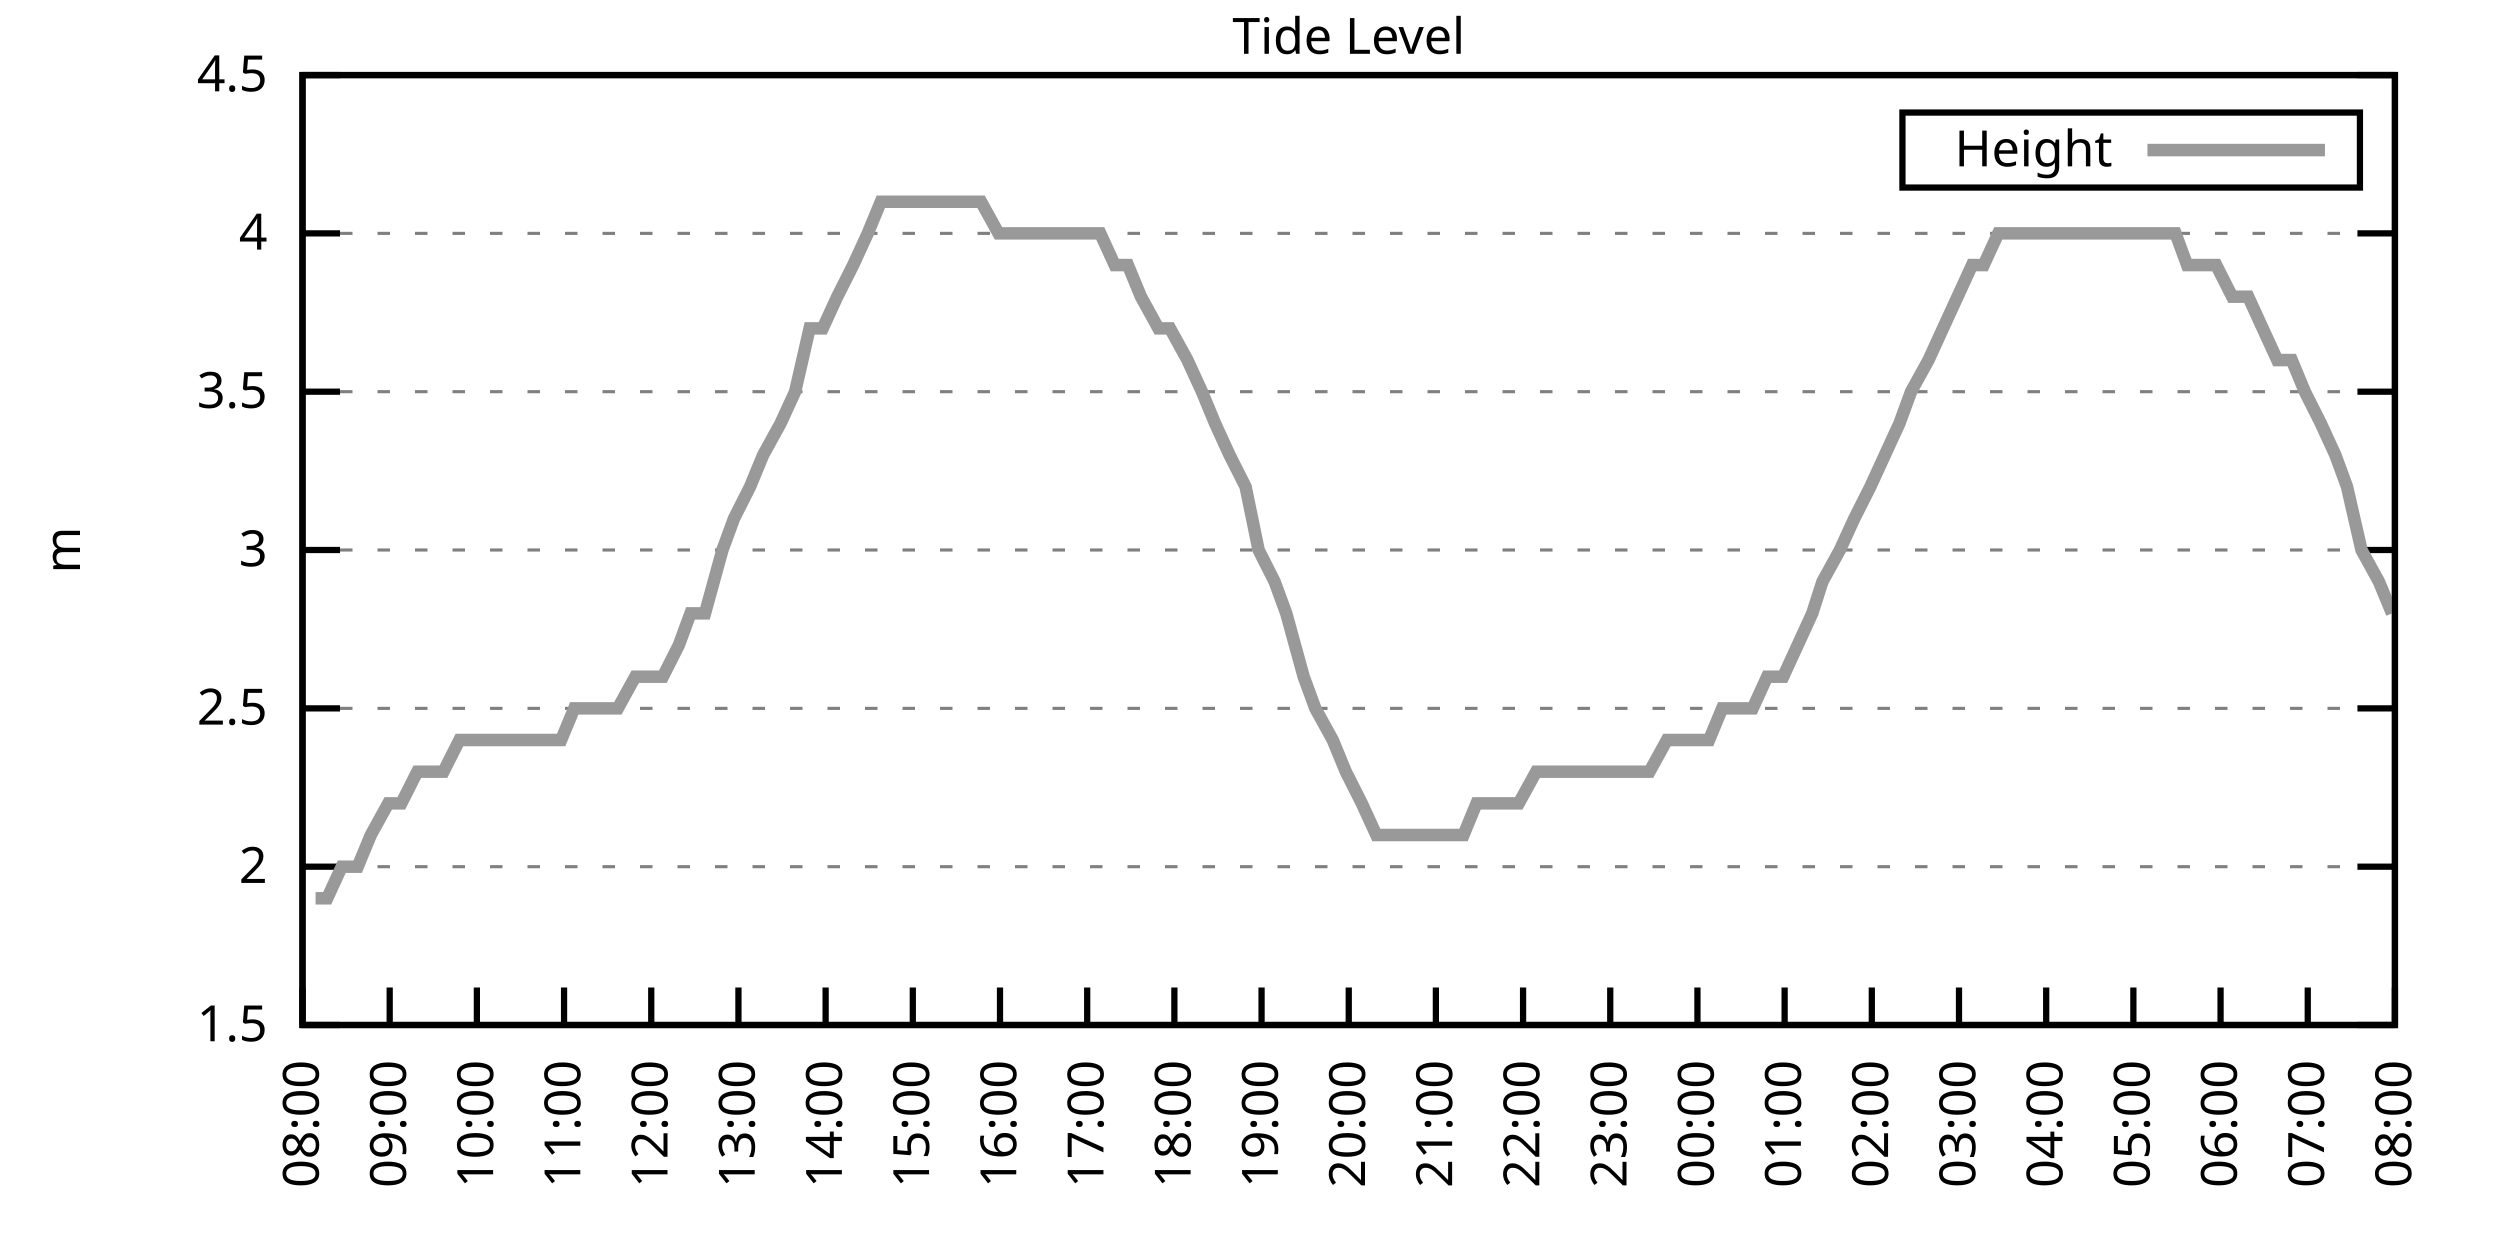
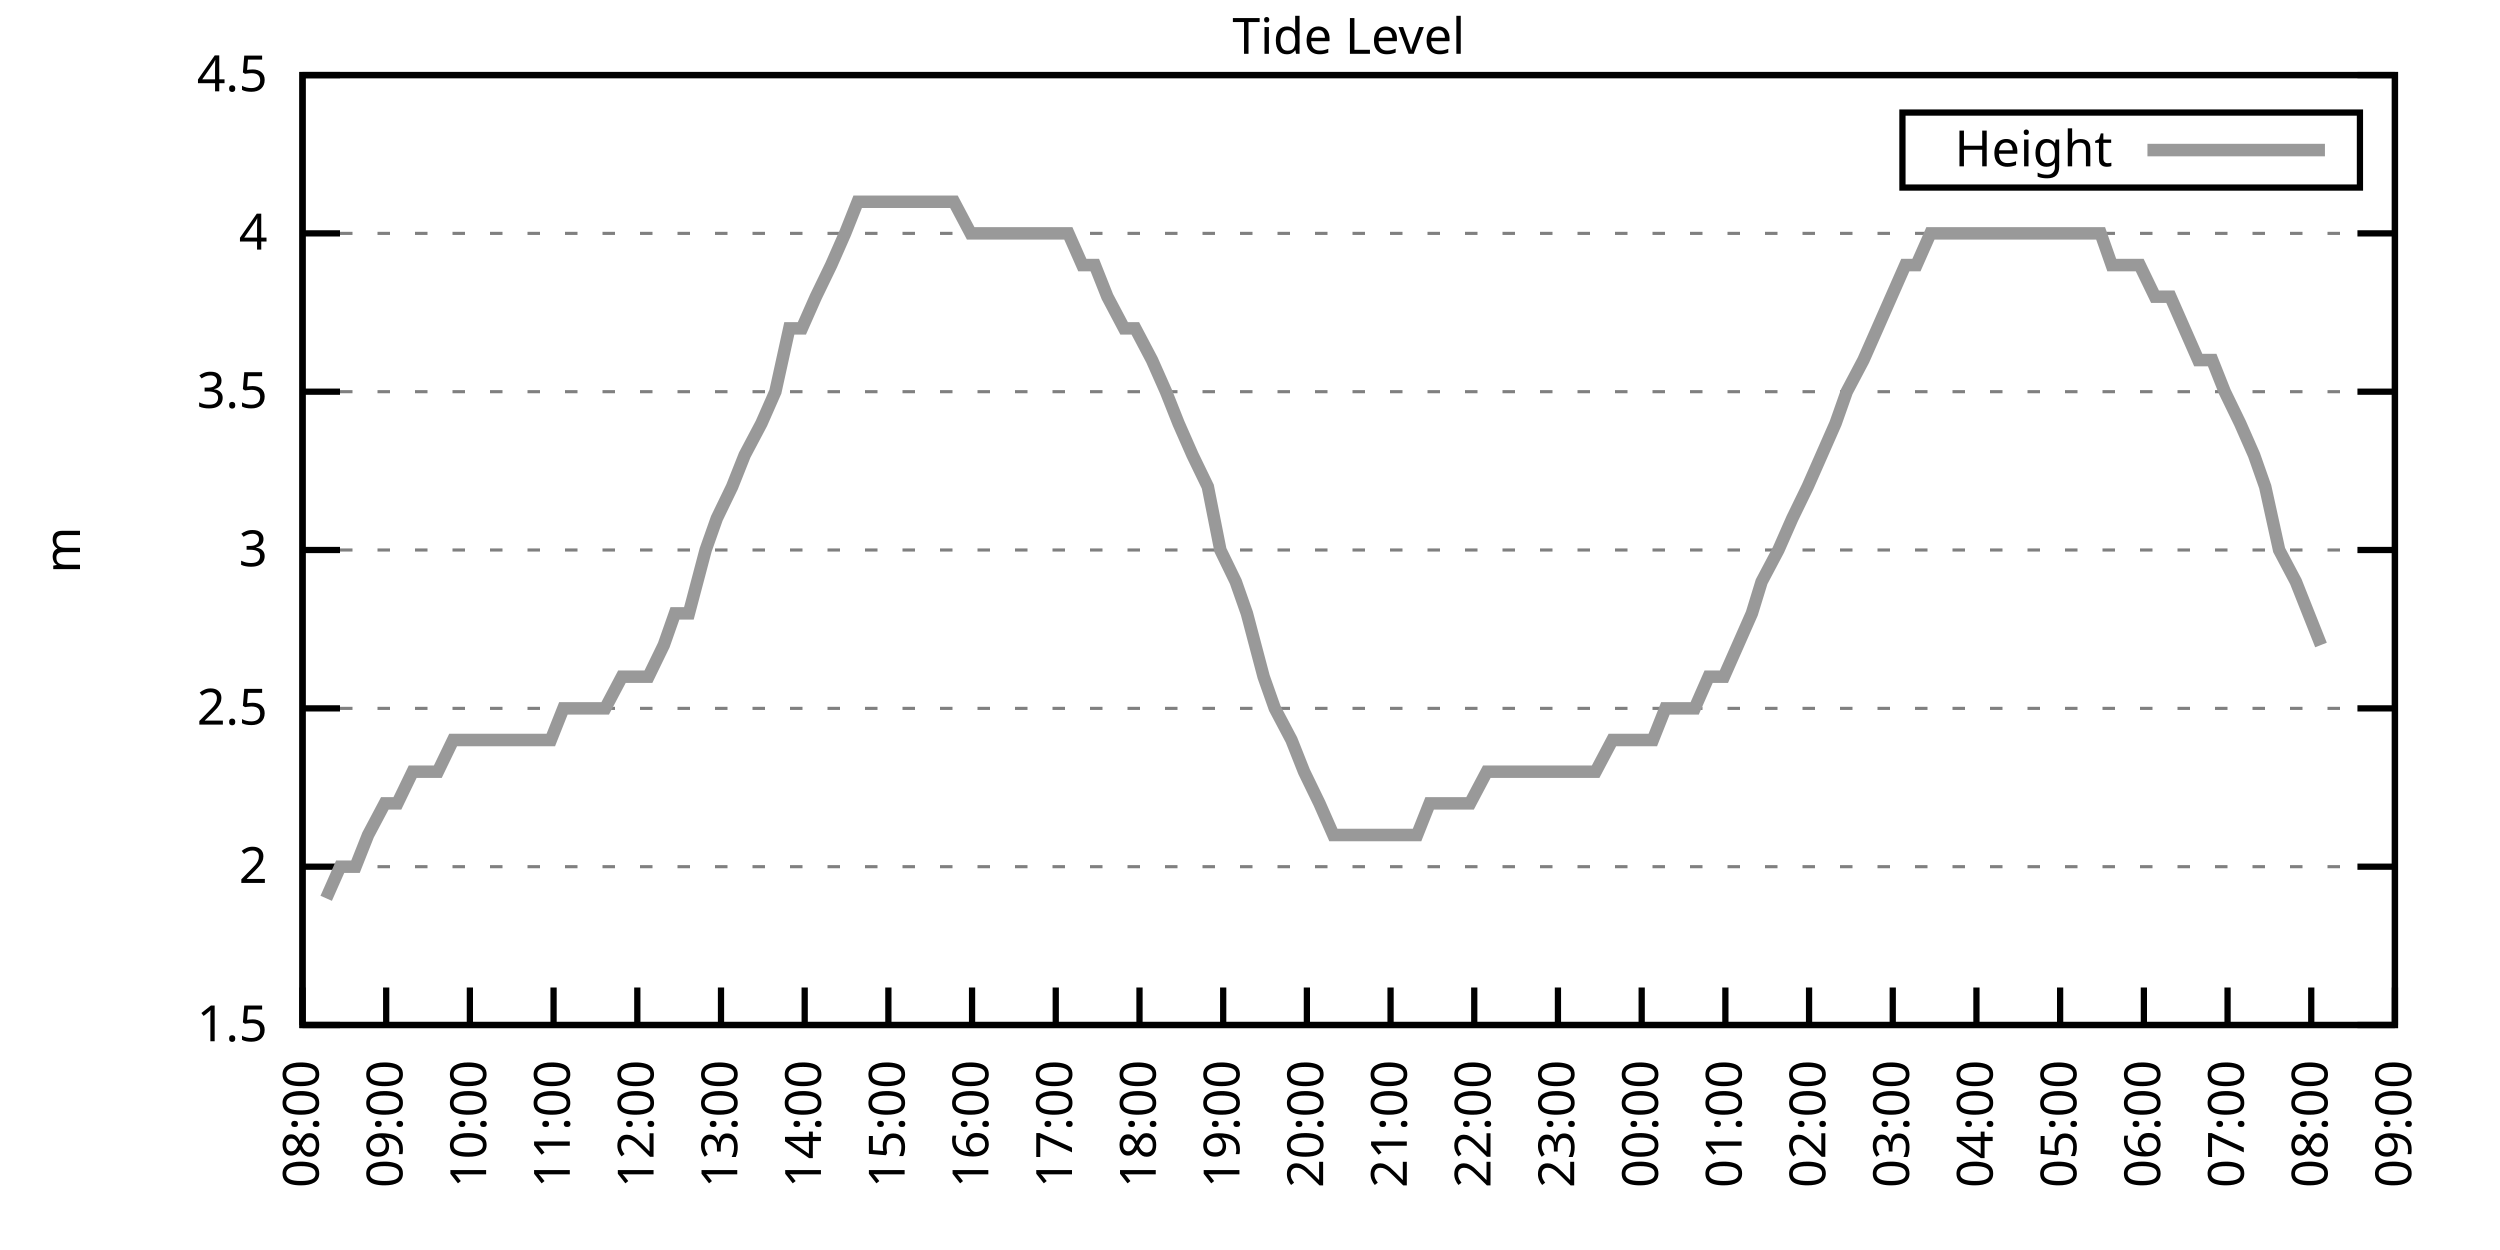
<svg xmlns="http://www.w3.org/2000/svg" xmlns:xlink="http://www.w3.org/1999/xlink" width="400" height="200" viewBox="0 0 400 200">
  <g id="gnuplot_canvas">
    <rect x="0" y="0" width="400" height="200" fill="none" />
    <defs>
      <circle id="gpDot" r="0.5" stroke-width="0.5" stroke="currentColor" />
      <path id="gpPt0" stroke-width="0.333" stroke="currentColor" d="M-1,0 h2 M0,-1 v2" />
      <path id="gpPt1" stroke-width="0.333" stroke="currentColor" d="M-1,-1 L1,1 M1,-1 L-1,1" />
      <path id="gpPt2" stroke-width="0.333" stroke="currentColor" d="M-1,0 L1,0 M0,-1 L0,1 M-1,-1 L1,1 M-1,1 L1,-1" />
      <rect id="gpPt3" stroke-width="0.333" stroke="currentColor" x="-1" y="-1" width="2" height="2" />
      <rect id="gpPt4" stroke-width="0.333" stroke="currentColor" fill="currentColor" x="-1" y="-1" width="2" height="2" />
      <circle id="gpPt5" stroke-width="0.333" stroke="currentColor" cx="0" cy="0" r="1" />
      <use xlink:href="#gpPt5" id="gpPt6" fill="currentColor" stroke="none" />
      <path id="gpPt7" stroke-width="0.333" stroke="currentColor" d="M0,-1.33 L-1.33,0.67 L1.33,0.67 z" />
      <use xlink:href="#gpPt7" id="gpPt8" fill="currentColor" stroke="none" />
      <use xlink:href="#gpPt7" id="gpPt9" stroke="currentColor" transform="rotate(180)" />
      <use xlink:href="#gpPt9" id="gpPt10" fill="currentColor" stroke="none" />
      <use xlink:href="#gpPt3" id="gpPt11" stroke="currentColor" transform="rotate(45)" />
      <use xlink:href="#gpPt11" id="gpPt12" fill="currentColor" stroke="none" />
      <path id="gpPt13" stroke-width="0.333" stroke="currentColor" d="M0,1.330 L1.265,0.411 L0.782,-1.067 L-0.782,-1.076 L-1.265,0.411 z" />
      <use xlink:href="#gpPt13" id="gpPt14" fill="currentColor" stroke="none" />
      <filter id="textbox" filterUnits="objectBoundingBox" x="0" y="0" height="1" width="1">
        <feFlood flood-color="white" flood-opacity="1" result="bgnd" />
        <feComposite in="SourceGraphic" in2="bgnd" operator="atop" />
      </filter>
      <filter id="greybox" filterUnits="objectBoundingBox" x="0" y="0" height="1" width="1">
        <feFlood flood-color="lightgrey" flood-opacity="1" result="grey" />
        <feComposite in="SourceGraphic" in2="grey" operator="atop" />
      </filter>
    </defs>
    <g fill="none" color="white" stroke="currentColor" stroke-width="1.00" stroke-linecap="butt" stroke-linejoin="miter">
</g>
    <g fill="none" color="black" stroke="currentColor" stroke-width="1.00" stroke-linecap="butt" stroke-linejoin="miter">
      <g stroke="none" shape-rendering="crispEdges">
        <polygon fill="rgb(255, 255, 255)" points="48.40,164.00 383.18,164.00 383.18,12.02 48.40,12.02 " />
      </g>
    </g>
    <g fill="none" color="black" stroke="currentColor" stroke-width="1.00" stroke-linecap="butt" stroke-linejoin="miter">
</g>
    <g fill="none" color="black" stroke="black" stroke-width="0.50" stroke-linecap="butt" stroke-linejoin="miter">
</g>
    <g fill="none" color="gray" stroke="currentColor" stroke-width="0.50" stroke-linecap="butt" stroke-linejoin="miter">
      <path stroke="gray" stroke-dasharray="2,4" class="gridline" d="M48.40,164.00 L383.19,164.00  " />
    </g>
    <g fill="none" color="gray" stroke="gray" stroke-width="1.00" stroke-linecap="butt" stroke-linejoin="miter">
</g>
    <g fill="none" color="black" stroke="currentColor" stroke-width="1.00" stroke-linecap="butt" stroke-linejoin="miter">
      <path stroke="black" d="M48.40,164.00 L54.40,164.00 M383.19,164.00 L377.19,164.00  " />
      <g transform="translate(42.80,166.60)" stroke="none" fill="black" font-family="Sans" font-size="8.00" text-anchor="end">
        <text>
          <tspan font-family="Sans"> 1.5</tspan>
        </text>
      </g>
    </g>
    <g fill="none" color="black" stroke="currentColor" stroke-width="1.00" stroke-linecap="butt" stroke-linejoin="miter">
</g>
    <g fill="none" color="black" stroke="black" stroke-width="0.50" stroke-linecap="butt" stroke-linejoin="miter">
</g>
    <g fill="none" color="gray" stroke="currentColor" stroke-width="0.50" stroke-linecap="butt" stroke-linejoin="miter">
      <path stroke="gray" stroke-dasharray="2,4" class="gridline" d="M48.40,138.67 L383.19,138.67  " />
    </g>
    <g fill="none" color="gray" stroke="gray" stroke-width="1.00" stroke-linecap="butt" stroke-linejoin="miter">
</g>
    <g fill="none" color="black" stroke="currentColor" stroke-width="1.00" stroke-linecap="butt" stroke-linejoin="miter">
      <path stroke="black" d="M48.40,138.67 L54.40,138.67 M383.19,138.67 L377.19,138.67  " />
      <g transform="translate(42.80,141.27)" stroke="none" fill="black" font-family="Sans" font-size="8.00" text-anchor="end">
        <text>
          <tspan font-family="Sans"> 2</tspan>
        </text>
      </g>
    </g>
    <g fill="none" color="black" stroke="currentColor" stroke-width="1.00" stroke-linecap="butt" stroke-linejoin="miter">
</g>
    <g fill="none" color="black" stroke="black" stroke-width="0.50" stroke-linecap="butt" stroke-linejoin="miter">
</g>
    <g fill="none" color="gray" stroke="currentColor" stroke-width="0.50" stroke-linecap="butt" stroke-linejoin="miter">
      <path stroke="gray" stroke-dasharray="2,4" class="gridline" d="M48.40,113.34 L383.19,113.34  " />
    </g>
    <g fill="none" color="gray" stroke="gray" stroke-width="1.00" stroke-linecap="butt" stroke-linejoin="miter">
</g>
    <g fill="none" color="black" stroke="currentColor" stroke-width="1.00" stroke-linecap="butt" stroke-linejoin="miter">
      <path stroke="black" d="M48.40,113.34 L54.40,113.34 M383.19,113.34 L377.19,113.34  " />
      <g transform="translate(42.80,115.94)" stroke="none" fill="black" font-family="Sans" font-size="8.00" text-anchor="end">
        <text>
          <tspan font-family="Sans"> 2.5</tspan>
        </text>
      </g>
    </g>
    <g fill="none" color="black" stroke="currentColor" stroke-width="1.00" stroke-linecap="butt" stroke-linejoin="miter">
</g>
    <g fill="none" color="black" stroke="black" stroke-width="0.50" stroke-linecap="butt" stroke-linejoin="miter">
</g>
    <g fill="none" color="gray" stroke="currentColor" stroke-width="0.50" stroke-linecap="butt" stroke-linejoin="miter">
      <path stroke="gray" stroke-dasharray="2,4" class="gridline" d="M48.40,88.00 L383.19,88.00  " />
    </g>
    <g fill="none" color="gray" stroke="gray" stroke-width="1.00" stroke-linecap="butt" stroke-linejoin="miter">
</g>
    <g fill="none" color="black" stroke="currentColor" stroke-width="1.00" stroke-linecap="butt" stroke-linejoin="miter">
      <path stroke="black" d="M48.40,88.00 L54.40,88.00 M383.19,88.00 L377.19,88.00  " />
      <g transform="translate(42.80,90.60)" stroke="none" fill="black" font-family="Sans" font-size="8.00" text-anchor="end">
        <text>
          <tspan font-family="Sans"> 3</tspan>
        </text>
      </g>
    </g>
    <g fill="none" color="black" stroke="currentColor" stroke-width="1.00" stroke-linecap="butt" stroke-linejoin="miter">
</g>
    <g fill="none" color="black" stroke="black" stroke-width="0.50" stroke-linecap="butt" stroke-linejoin="miter">
</g>
    <g fill="none" color="gray" stroke="currentColor" stroke-width="0.50" stroke-linecap="butt" stroke-linejoin="miter">
      <path stroke="gray" stroke-dasharray="2,4" class="gridline" d="M48.40,62.67 L383.19,62.67  " />
    </g>
    <g fill="none" color="gray" stroke="gray" stroke-width="1.00" stroke-linecap="butt" stroke-linejoin="miter">
</g>
    <g fill="none" color="black" stroke="currentColor" stroke-width="1.00" stroke-linecap="butt" stroke-linejoin="miter">
      <path stroke="black" d="M48.40,62.67 L54.40,62.67 M383.19,62.67 L377.19,62.67  " />
      <g transform="translate(42.80,65.27)" stroke="none" fill="black" font-family="Sans" font-size="8.00" text-anchor="end">
        <text>
          <tspan font-family="Sans"> 3.5</tspan>
        </text>
      </g>
    </g>
    <g fill="none" color="black" stroke="currentColor" stroke-width="1.00" stroke-linecap="butt" stroke-linejoin="miter">
</g>
    <g fill="none" color="black" stroke="black" stroke-width="0.50" stroke-linecap="butt" stroke-linejoin="miter">
</g>
    <g fill="none" color="gray" stroke="currentColor" stroke-width="0.50" stroke-linecap="butt" stroke-linejoin="miter">
      <path stroke="gray" stroke-dasharray="2,4" class="gridline" d="M48.40,37.34 L383.19,37.34  " />
    </g>
    <g fill="none" color="gray" stroke="gray" stroke-width="1.00" stroke-linecap="butt" stroke-linejoin="miter">
</g>
    <g fill="none" color="black" stroke="currentColor" stroke-width="1.00" stroke-linecap="butt" stroke-linejoin="miter">
      <path stroke="black" d="M48.40,37.34 L54.40,37.34 M383.19,37.34 L377.19,37.34  " />
      <g transform="translate(42.80,39.94)" stroke="none" fill="black" font-family="Sans" font-size="8.00" text-anchor="end">
        <text>
          <tspan font-family="Sans"> 4</tspan>
        </text>
      </g>
    </g>
    <g fill="none" color="black" stroke="currentColor" stroke-width="1.00" stroke-linecap="butt" stroke-linejoin="miter">
</g>
    <g fill="none" color="black" stroke="black" stroke-width="0.50" stroke-linecap="butt" stroke-linejoin="miter">
</g>
    <g fill="none" color="gray" stroke="currentColor" stroke-width="0.50" stroke-linecap="butt" stroke-linejoin="miter">
      <path stroke="gray" stroke-dasharray="2,4" class="gridline" d="M48.40,12.01 L383.19,12.01  " />
    </g>
    <g fill="none" color="gray" stroke="gray" stroke-width="1.00" stroke-linecap="butt" stroke-linejoin="miter">
</g>
    <g fill="none" color="black" stroke="currentColor" stroke-width="1.00" stroke-linecap="butt" stroke-linejoin="miter">
      <path stroke="black" d="M48.40,12.01 L54.40,12.01 M383.19,12.01 L377.19,12.01  " />
      <g transform="translate(42.80,14.61)" stroke="none" fill="black" font-family="Sans" font-size="8.00" text-anchor="end">
        <text>
          <tspan font-family="Sans"> 4.5</tspan>
        </text>
      </g>
    </g>
    <g fill="none" color="black" stroke="currentColor" stroke-width="1.00" stroke-linecap="butt" stroke-linejoin="miter">
      <path stroke="black" d="M48.40,164.00 L48.40,158.00  " />
      <g transform="translate(51.00,169.60) rotate(270.00)" stroke="none" fill="black" font-family="Sans" font-size="8.00" text-anchor="end">
        <text>
          <tspan font-family="Sans">08:00</tspan>
        </text>
      </g>
    </g>
    <g fill="none" color="black" stroke="currentColor" stroke-width="1.00" stroke-linecap="butt" stroke-linejoin="miter">
-       <path stroke="black" d="M62.35,164.00 L62.35,158.00  " />
-       <g transform="translate(64.95,169.60) rotate(270.00)" stroke="none" fill="black" font-family="Sans" font-size="8.00" text-anchor="end">
+       <path stroke="black" d="M61.79,164.00 L61.79,158.00  " />
+       <g transform="translate(64.39,169.60) rotate(270.00)" stroke="none" fill="black" font-family="Sans" font-size="8.00" text-anchor="end">
        <text>
          <tspan font-family="Sans">09:00</tspan>
        </text>
      </g>
    </g>
    <g fill="none" color="black" stroke="currentColor" stroke-width="1.00" stroke-linecap="butt" stroke-linejoin="miter">
-       <path stroke="black" d="M76.30,164.00 L76.30,158.00  " />
-       <g transform="translate(78.90,169.60) rotate(270.00)" stroke="none" fill="black" font-family="Sans" font-size="8.00" text-anchor="end">
+       <path stroke="black" d="M75.18,164.00 L75.18,158.00  " />
+       <g transform="translate(77.78,169.60) rotate(270.00)" stroke="none" fill="black" font-family="Sans" font-size="8.00" text-anchor="end">
        <text>
          <tspan font-family="Sans">10:00</tspan>
        </text>
      </g>
    </g>
    <g fill="none" color="black" stroke="currentColor" stroke-width="1.00" stroke-linecap="butt" stroke-linejoin="miter">
-       <path stroke="black" d="M90.25,164.00 L90.25,158.00  " />
-       <g transform="translate(92.85,169.60) rotate(270.00)" stroke="none" fill="black" font-family="Sans" font-size="8.00" text-anchor="end">
+       <path stroke="black" d="M88.57,164.00 L88.57,158.00  " />
+       <g transform="translate(91.17,169.60) rotate(270.00)" stroke="none" fill="black" font-family="Sans" font-size="8.00" text-anchor="end">
        <text>
          <tspan font-family="Sans">11:00</tspan>
        </text>
      </g>
    </g>
    <g fill="none" color="black" stroke="currentColor" stroke-width="1.00" stroke-linecap="butt" stroke-linejoin="miter">
-       <path stroke="black" d="M104.20,164.00 L104.20,158.00  " />
-       <g transform="translate(106.80,169.60) rotate(270.00)" stroke="none" fill="black" font-family="Sans" font-size="8.00" text-anchor="end">
+       <path stroke="black" d="M101.97,164.00 L101.97,158.00  " />
+       <g transform="translate(104.57,169.60) rotate(270.00)" stroke="none" fill="black" font-family="Sans" font-size="8.00" text-anchor="end">
        <text>
          <tspan font-family="Sans">12:00</tspan>
        </text>
      </g>
    </g>
    <g fill="none" color="black" stroke="currentColor" stroke-width="1.00" stroke-linecap="butt" stroke-linejoin="miter">
-       <path stroke="black" d="M118.15,164.00 L118.15,158.00  " />
-       <g transform="translate(120.75,169.60) rotate(270.00)" stroke="none" fill="black" font-family="Sans" font-size="8.00" text-anchor="end">
+       <path stroke="black" d="M115.36,164.00 L115.36,158.00  " />
+       <g transform="translate(117.96,169.60) rotate(270.00)" stroke="none" fill="black" font-family="Sans" font-size="8.00" text-anchor="end">
        <text>
          <tspan font-family="Sans">13:00</tspan>
        </text>
      </g>
    </g>
    <g fill="none" color="black" stroke="currentColor" stroke-width="1.00" stroke-linecap="butt" stroke-linejoin="miter">
-       <path stroke="black" d="M132.10,164.00 L132.10,158.00  " />
-       <g transform="translate(134.70,169.60) rotate(270.00)" stroke="none" fill="black" font-family="Sans" font-size="8.00" text-anchor="end">
+       <path stroke="black" d="M128.75,164.00 L128.75,158.00  " />
+       <g transform="translate(131.35,169.60) rotate(270.00)" stroke="none" fill="black" font-family="Sans" font-size="8.00" text-anchor="end">
        <text>
          <tspan font-family="Sans">14:00</tspan>
        </text>
      </g>
    </g>
    <g fill="none" color="black" stroke="currentColor" stroke-width="1.00" stroke-linecap="butt" stroke-linejoin="miter">
-       <path stroke="black" d="M146.05,164.00 L146.05,158.00  " />
-       <g transform="translate(148.65,169.60) rotate(270.00)" stroke="none" fill="black" font-family="Sans" font-size="8.00" text-anchor="end">
+       <path stroke="black" d="M142.14,164.00 L142.14,158.00  " />
+       <g transform="translate(144.74,169.60) rotate(270.00)" stroke="none" fill="black" font-family="Sans" font-size="8.00" text-anchor="end">
        <text>
          <tspan font-family="Sans">15:00</tspan>
        </text>
      </g>
    </g>
    <g fill="none" color="black" stroke="currentColor" stroke-width="1.00" stroke-linecap="butt" stroke-linejoin="miter">
-       <path stroke="black" d="M160.00,164.00 L160.00,158.00  " />
-       <g transform="translate(162.60,169.60) rotate(270.00)" stroke="none" fill="black" font-family="Sans" font-size="8.00" text-anchor="end">
+       <path stroke="black" d="M155.53,164.00 L155.53,158.00  " />
+       <g transform="translate(158.13,169.60) rotate(270.00)" stroke="none" fill="black" font-family="Sans" font-size="8.00" text-anchor="end">
        <text>
          <tspan font-family="Sans">16:00</tspan>
        </text>
      </g>
    </g>
    <g fill="none" color="black" stroke="currentColor" stroke-width="1.00" stroke-linecap="butt" stroke-linejoin="miter">
-       <path stroke="black" d="M173.95,164.00 L173.95,158.00  " />
-       <g transform="translate(176.55,169.60) rotate(270.00)" stroke="none" fill="black" font-family="Sans" font-size="8.00" text-anchor="end">
+       <path stroke="black" d="M168.92,164.00 L168.92,158.00  " />
+       <g transform="translate(171.52,169.60) rotate(270.00)" stroke="none" fill="black" font-family="Sans" font-size="8.00" text-anchor="end">
        <text>
          <tspan font-family="Sans">17:00</tspan>
        </text>
      </g>
    </g>
    <g fill="none" color="black" stroke="currentColor" stroke-width="1.00" stroke-linecap="butt" stroke-linejoin="miter">
-       <path stroke="black" d="M187.90,164.00 L187.90,158.00  " />
-       <g transform="translate(190.50,169.60) rotate(270.00)" stroke="none" fill="black" font-family="Sans" font-size="8.00" text-anchor="end">
+       <path stroke="black" d="M182.32,164.00 L182.32,158.00  " />
+       <g transform="translate(184.92,169.60) rotate(270.00)" stroke="none" fill="black" font-family="Sans" font-size="8.00" text-anchor="end">
        <text>
          <tspan font-family="Sans">18:00</tspan>
        </text>
      </g>
    </g>
    <g fill="none" color="black" stroke="currentColor" stroke-width="1.00" stroke-linecap="butt" stroke-linejoin="miter">
-       <path stroke="black" d="M201.85,164.00 L201.85,158.00  " />
-       <g transform="translate(204.45,169.60) rotate(270.00)" stroke="none" fill="black" font-family="Sans" font-size="8.00" text-anchor="end">
+       <path stroke="black" d="M195.71,164.00 L195.71,158.00  " />
+       <g transform="translate(198.31,169.60) rotate(270.00)" stroke="none" fill="black" font-family="Sans" font-size="8.00" text-anchor="end">
        <text>
          <tspan font-family="Sans">19:00</tspan>
        </text>
      </g>
    </g>
    <g fill="none" color="black" stroke="currentColor" stroke-width="1.00" stroke-linecap="butt" stroke-linejoin="miter">
-       <path stroke="black" d="M215.80,164.00 L215.80,158.00  " />
-       <g transform="translate(218.40,169.60) rotate(270.00)" stroke="none" fill="black" font-family="Sans" font-size="8.00" text-anchor="end">
+       <path stroke="black" d="M209.10,164.00 L209.10,158.00  " />
+       <g transform="translate(211.70,169.60) rotate(270.00)" stroke="none" fill="black" font-family="Sans" font-size="8.00" text-anchor="end">
        <text>
          <tspan font-family="Sans">20:00</tspan>
        </text>
      </g>
    </g>
    <g fill="none" color="black" stroke="currentColor" stroke-width="1.00" stroke-linecap="butt" stroke-linejoin="miter">
-       <path stroke="black" d="M229.74,164.00 L229.74,158.00  " />
-       <g transform="translate(232.34,169.60) rotate(270.00)" stroke="none" fill="black" font-family="Sans" font-size="8.00" text-anchor="end">
+       <path stroke="black" d="M222.49,164.00 L222.49,158.00  " />
+       <g transform="translate(225.09,169.60) rotate(270.00)" stroke="none" fill="black" font-family="Sans" font-size="8.00" text-anchor="end">
        <text>
          <tspan font-family="Sans">21:00</tspan>
        </text>
      </g>
    </g>
    <g fill="none" color="black" stroke="currentColor" stroke-width="1.00" stroke-linecap="butt" stroke-linejoin="miter">
-       <path stroke="black" d="M243.69,164.00 L243.69,158.00  " />
-       <g transform="translate(246.29,169.60) rotate(270.00)" stroke="none" fill="black" font-family="Sans" font-size="8.00" text-anchor="end">
+       <path stroke="black" d="M235.88,164.00 L235.88,158.00  " />
+       <g transform="translate(238.48,169.60) rotate(270.00)" stroke="none" fill="black" font-family="Sans" font-size="8.00" text-anchor="end">
        <text>
          <tspan font-family="Sans">22:00</tspan>
        </text>
      </g>
    </g>
    <g fill="none" color="black" stroke="currentColor" stroke-width="1.00" stroke-linecap="butt" stroke-linejoin="miter">
-       <path stroke="black" d="M257.64,164.00 L257.64,158.00  " />
-       <g transform="translate(260.24,169.60) rotate(270.00)" stroke="none" fill="black" font-family="Sans" font-size="8.00" text-anchor="end">
+       <path stroke="black" d="M249.27,164.00 L249.27,158.00  " />
+       <g transform="translate(251.87,169.60) rotate(270.00)" stroke="none" fill="black" font-family="Sans" font-size="8.00" text-anchor="end">
        <text>
          <tspan font-family="Sans">23:00</tspan>
        </text>
      </g>
    </g>
    <g fill="none" color="black" stroke="currentColor" stroke-width="1.00" stroke-linecap="butt" stroke-linejoin="miter">
-       <path stroke="black" d="M271.59,164.00 L271.59,158.00  " />
-       <g transform="translate(274.19,169.60) rotate(270.00)" stroke="none" fill="black" font-family="Sans" font-size="8.00" text-anchor="end">
+       <path stroke="black" d="M262.67,164.00 L262.67,158.00  " />
+       <g transform="translate(265.27,169.60) rotate(270.00)" stroke="none" fill="black" font-family="Sans" font-size="8.00" text-anchor="end">
        <text>
          <tspan font-family="Sans">00:00</tspan>
        </text>
      </g>
    </g>
    <g fill="none" color="black" stroke="currentColor" stroke-width="1.00" stroke-linecap="butt" stroke-linejoin="miter">
-       <path stroke="black" d="M285.54,164.00 L285.54,158.00  " />
-       <g transform="translate(288.14,169.60) rotate(270.00)" stroke="none" fill="black" font-family="Sans" font-size="8.00" text-anchor="end">
+       <path stroke="black" d="M276.06,164.00 L276.06,158.00  " />
+       <g transform="translate(278.66,169.60) rotate(270.00)" stroke="none" fill="black" font-family="Sans" font-size="8.00" text-anchor="end">
        <text>
          <tspan font-family="Sans">01:00</tspan>
        </text>
      </g>
    </g>
    <g fill="none" color="black" stroke="currentColor" stroke-width="1.00" stroke-linecap="butt" stroke-linejoin="miter">
-       <path stroke="black" d="M299.49,164.00 L299.49,158.00  " />
-       <g transform="translate(302.09,169.60) rotate(270.00)" stroke="none" fill="black" font-family="Sans" font-size="8.00" text-anchor="end">
+       <path stroke="black" d="M289.45,164.00 L289.45,158.00  " />
+       <g transform="translate(292.05,169.60) rotate(270.00)" stroke="none" fill="black" font-family="Sans" font-size="8.00" text-anchor="end">
        <text>
          <tspan font-family="Sans">02:00</tspan>
        </text>
      </g>
    </g>
    <g fill="none" color="black" stroke="currentColor" stroke-width="1.00" stroke-linecap="butt" stroke-linejoin="miter">
-       <path stroke="black" d="M313.44,164.00 L313.44,158.00  " />
-       <g transform="translate(316.04,169.60) rotate(270.00)" stroke="none" fill="black" font-family="Sans" font-size="8.00" text-anchor="end">
+       <path stroke="black" d="M302.84,164.00 L302.84,158.00  " />
+       <g transform="translate(305.44,169.60) rotate(270.00)" stroke="none" fill="black" font-family="Sans" font-size="8.00" text-anchor="end">
        <text>
          <tspan font-family="Sans">03:00</tspan>
        </text>
      </g>
    </g>
    <g fill="none" color="black" stroke="currentColor" stroke-width="1.00" stroke-linecap="butt" stroke-linejoin="miter">
-       <path stroke="black" d="M327.39,164.00 L327.39,158.00  " />
-       <g transform="translate(329.99,169.60) rotate(270.00)" stroke="none" fill="black" font-family="Sans" font-size="8.00" text-anchor="end">
+       <path stroke="black" d="M316.23,164.00 L316.23,158.00  " />
+       <g transform="translate(318.83,169.60) rotate(270.00)" stroke="none" fill="black" font-family="Sans" font-size="8.00" text-anchor="end">
        <text>
          <tspan font-family="Sans">04:00</tspan>
        </text>
      </g>
    </g>
    <g fill="none" color="black" stroke="currentColor" stroke-width="1.00" stroke-linecap="butt" stroke-linejoin="miter">
-       <path stroke="black" d="M341.34,164.00 L341.34,158.00  " />
-       <g transform="translate(343.94,169.60) rotate(270.00)" stroke="none" fill="black" font-family="Sans" font-size="8.00" text-anchor="end">
+       <path stroke="black" d="M329.62,164.00 L329.62,158.00  " />
+       <g transform="translate(332.22,169.60) rotate(270.00)" stroke="none" fill="black" font-family="Sans" font-size="8.00" text-anchor="end">
        <text>
          <tspan font-family="Sans">05:00</tspan>
        </text>
      </g>
    </g>
    <g fill="none" color="black" stroke="currentColor" stroke-width="1.00" stroke-linecap="butt" stroke-linejoin="miter">
-       <path stroke="black" d="M355.29,164.00 L355.29,158.00  " />
-       <g transform="translate(357.89,169.60) rotate(270.00)" stroke="none" fill="black" font-family="Sans" font-size="8.00" text-anchor="end">
+       <path stroke="black" d="M343.02,164.00 L343.02,158.00  " />
+       <g transform="translate(345.62,169.60) rotate(270.00)" stroke="none" fill="black" font-family="Sans" font-size="8.00" text-anchor="end">
        <text>
          <tspan font-family="Sans">06:00</tspan>
        </text>
      </g>
    </g>
    <g fill="none" color="black" stroke="currentColor" stroke-width="1.00" stroke-linecap="butt" stroke-linejoin="miter">
-       <path stroke="black" d="M369.24,164.00 L369.24,158.00  " />
-       <g transform="translate(371.84,169.60) rotate(270.00)" stroke="none" fill="black" font-family="Sans" font-size="8.00" text-anchor="end">
+       <path stroke="black" d="M356.41,164.00 L356.41,158.00  " />
+       <g transform="translate(359.01,169.60) rotate(270.00)" stroke="none" fill="black" font-family="Sans" font-size="8.00" text-anchor="end">
        <text>
          <tspan font-family="Sans">07:00</tspan>
+         </text>
+       </g>
+     </g>
+     <g fill="none" color="black" stroke="currentColor" stroke-width="1.00" stroke-linecap="butt" stroke-linejoin="miter">
+       <path stroke="black" d="M369.80,164.00 L369.80,158.00  " />
+       <g transform="translate(372.40,169.60) rotate(270.00)" stroke="none" fill="black" font-family="Sans" font-size="8.00" text-anchor="end">
+         <text>
+           <tspan font-family="Sans">08:00</tspan>
        </text>
      </g>
    </g>
    <g fill="none" color="black" stroke="currentColor" stroke-width="1.00" stroke-linecap="butt" stroke-linejoin="miter">
      <path stroke="black" d="M383.19,164.00 L383.19,158.00  " />
      <g transform="translate(385.79,169.60) rotate(270.00)" stroke="none" fill="black" font-family="Sans" font-size="8.00" text-anchor="end">
        <text>
-           <tspan font-family="Sans">08:00</tspan>
+           <tspan font-family="Sans">09:00</tspan>
        </text>
      </g>
    </g>
    <g fill="none" color="black" stroke="currentColor" stroke-width="1.00" stroke-linecap="butt" stroke-linejoin="miter">
</g>
    <g fill="none" color="black" stroke="currentColor" stroke-width="1.00" stroke-linecap="butt" stroke-linejoin="miter">
      <path stroke="black" d="M48.40,12.01 L48.40,164.00 L383.19,164.00 L383.19,12.01 L48.40,12.01 Z  " />
    </g>
    <g fill="none" color="black" stroke="currentColor" stroke-width="1.00" stroke-linecap="butt" stroke-linejoin="miter">
</g>
    <g fill="none" color="black" stroke="currentColor" stroke-width="1.00" stroke-linecap="butt" stroke-linejoin="miter">
      <path stroke="black" d="M304.39,30.01 L304.39,18.01 L377.59,18.01 L377.59,30.01 L304.39,30.01 Z  " />
    </g>
    <g id="Tide_level_plot_1">
      <g fill="none" color="white" stroke="black" stroke-width="2.00" stroke-linecap="butt" stroke-linejoin="miter">
</g>
      <g fill="none" color="black" stroke="currentColor" stroke-width="2.00" stroke-linecap="butt" stroke-linejoin="miter">
        <g transform="translate(337.99,26.61)" stroke="none" fill="black" font-family="Sans" font-size="8.00" text-anchor="end">
          <text>
            <tspan font-family="Sans">Height</tspan>
          </text>
        </g>
      </g>
      <g fill="none" color="black" stroke="currentColor" stroke-width="2.00" stroke-linecap="butt" stroke-linejoin="miter">
-         <path stroke="rgb(153, 153, 153)" d="M343.59,24.01 L371.99,24.01 M50.49,143.73 L52.35,143.73 L54.68,138.67 L57.23,138.67 L59.33,133.60 L62.12,128.54   L64.21,128.54 L66.77,123.47 L68.86,123.47 L70.95,123.47 L73.51,118.40 L76.07,118.40 L78.39,118.40 L80.48,118.40   L83.04,118.40 L85.13,118.40 L87.23,118.40 L89.78,118.40 L91.88,113.34 L94.67,113.34 L96.76,113.34 L98.85,113.34   L101.64,108.27 L103.73,108.27 L106.06,108.27 L108.62,103.20 L110.48,98.14 L112.80,98.14 L115.59,88.00 L117.45,82.94   L120.01,77.87 L122.10,72.81 L124.89,67.74 L127.22,62.67 L129.54,52.54 L131.63,52.54 L133.96,47.47 L136.51,42.41   L138.84,37.34 L140.93,32.28 L143.26,32.28 L145.35,32.28 L148.14,32.28 L150.46,32.28 L152.79,32.28 L154.65,32.28   L156.97,32.28 L159.76,37.34 L162.09,37.34 L164.41,37.34 L166.51,37.34 L169.06,37.34 L171.16,37.34 L173.71,37.34   L176.04,37.34 L178.36,42.41 L180.46,42.41 L182.55,47.47 L185.34,52.54 L187.20,52.54 L189.99,57.61 L192.31,62.67   L194.41,67.74 L196.73,72.81 L199.29,77.87 L201.38,88.00 L203.94,93.07 L205.80,98.14 L208.59,108.27 L210.45,113.34   L213.24,118.40 L215.33,123.47 L217.89,128.54 L220.21,133.60 L222.30,133.60 L224.40,133.60 L227.19,133.60 L229.28,133.60   L231.84,133.60 L234.16,133.60 L236.25,128.54 L238.81,128.54 L240.90,128.54 L243.00,128.54 L245.79,123.47 L247.88,123.47   L250.44,123.47 L252.76,123.47 L254.62,123.47 L257.18,123.47 L259.27,123.47 L262.06,123.47 L263.92,123.47 L266.71,118.40   L269.04,118.40 L271.36,118.40 L273.45,118.40 L275.55,113.34 L278.10,113.34 L280.43,113.34 L282.75,108.27 L285.31,108.27   L287.64,103.20 L289.96,98.14 L291.59,93.07 L294.38,88.00 L296.70,82.94 L299.26,77.87 L301.58,72.81 L303.91,67.74   L305.77,62.67 L308.56,57.61 L310.88,52.54 L313.21,47.47 L315.53,42.41 L317.39,42.41 L319.72,37.34 L322.04,37.34   L324.83,37.34 L327.16,37.34 L329.48,37.34 L331.58,37.34 L333.90,37.34 L336.46,37.34 L338.78,37.34 L341.11,37.34   L343.43,37.34 L345.29,37.34 L348.08,37.34 L349.94,42.41 L352.50,42.41 L354.59,42.41 L357.15,47.47 L359.71,47.47   L362.03,52.54 L364.36,57.61 L366.68,57.61 L368.78,62.67 L371.33,67.74 L373.66,72.81 L375.52,77.87 L377.84,88.00   L380.63,93.07 L382.73,98.14  " />
+         <path stroke="rgb(153, 153, 153)" d="M343.59,24.01 L371.99,24.01 M52.19,143.73 L54.43,138.67 L56.88,138.67 L58.89,133.60 L61.57,128.54 L63.58,128.54   L66.03,123.47 L68.04,123.47 L70.05,123.47 L72.50,118.40 L74.96,118.40 L77.19,118.40 L79.20,118.40 L81.66,118.40   L83.66,118.40 L85.67,118.40 L88.13,118.40 L90.14,113.34 L92.82,113.34 L94.82,113.34 L96.83,113.34 L99.51,108.27   L101.52,108.27 L103.75,108.27 L106.21,103.20 L107.99,98.14 L110.22,98.14 L112.90,88.00 L114.69,82.94 L117.14,77.87   L119.15,72.81 L121.83,67.74 L124.06,62.67 L126.29,52.54 L128.30,52.54 L130.54,47.47 L132.99,42.41 L135.22,37.34   L137.23,32.28 L139.46,32.28 L141.47,32.28 L144.15,32.28 L146.38,32.28 L148.61,32.28 L150.40,32.28 L152.63,32.28   L155.31,37.34 L157.54,37.34 L159.77,37.34 L161.78,37.34 L164.24,37.34 L166.25,37.34 L168.70,37.34 L170.93,37.34   L173.17,42.41 L175.17,42.41 L177.18,47.47 L179.86,52.54 L181.65,52.54 L184.32,57.61 L186.56,62.67 L188.57,67.74   L190.80,72.81 L193.25,77.87 L195.26,88.00 L197.72,93.07 L199.50,98.14 L202.18,108.27 L203.97,113.34 L206.64,118.40   L208.65,123.47 L211.11,128.54 L213.34,133.60 L215.35,133.60 L217.36,133.60 L220.04,133.60 L222.04,133.60 L224.50,133.60   L226.73,133.60 L228.74,128.54 L231.20,128.54 L233.20,128.54 L235.21,128.54 L237.89,123.47 L239.90,123.47 L242.36,123.47   L244.59,123.47 L246.37,123.47 L248.83,123.47 L250.84,123.47 L253.51,123.47 L255.30,123.47 L257.98,118.40 L260.21,118.40   L262.44,118.40 L264.45,118.40 L266.46,113.34 L268.92,113.34 L271.15,113.34 L273.38,108.27 L275.83,108.27 L278.07,103.20   L280.30,98.14 L281.86,93.07 L284.54,88.00 L286.77,82.94 L289.23,77.87 L291.46,72.81 L293.69,67.74 L295.48,62.67   L298.15,57.61 L300.39,52.54 L302.62,47.47 L304.85,42.41 L306.63,42.41 L308.87,37.34 L311.10,37.34 L313.78,37.34   L316.01,37.34 L318.24,37.34 L320.25,37.34 L322.48,37.34 L324.94,37.34 L327.17,37.34 L329.40,37.34 L331.63,37.34   L333.42,37.34 L336.10,37.34 L337.88,42.41 L340.34,42.41 L342.35,42.41 L344.80,47.47 L347.26,47.47 L349.49,52.54   L351.72,57.61 L353.95,57.61 L355.96,62.67 L358.42,67.74 L360.65,72.81 L362.43,77.87 L364.66,88.00 L367.34,93.07   L369.35,98.14 L371.36,103.20  " />
      </g>
    </g>
    <g fill="none" color="black" stroke="currentColor" stroke-width="2.00" stroke-linecap="butt" stroke-linejoin="miter">
</g>
    <g fill="none" color="black" stroke="black" stroke-width="1.00" stroke-linecap="butt" stroke-linejoin="miter">
</g>
    <g fill="none" color="black" stroke="currentColor" stroke-width="1.00" stroke-linecap="butt" stroke-linejoin="miter">
      <path stroke="black" d="M48.40,12.01 L48.40,164.00 L383.19,164.00 L383.19,12.01 L48.40,12.01 Z  " />
      <g transform="translate(12.80,88.01) rotate(270.00)" stroke="none" fill="black" font-family="Sans" font-size="8.00" text-anchor="middle">
        <text>
          <tspan font-family="Sans">m</tspan>
        </text>
      </g>
    </g>
    <g fill="none" color="black" stroke="currentColor" stroke-width="1.00" stroke-linecap="butt" stroke-linejoin="miter">
</g>
    <g fill="none" color="black" stroke="currentColor" stroke-width="1.00" stroke-linecap="butt" stroke-linejoin="miter">
      <g transform="translate(215.79,8.61)" stroke="none" fill="black" font-family="Sans" font-size="8.00" text-anchor="middle">
        <text>
          <tspan font-family="Sans">Tide Level</tspan>
        </text>
      </g>
    </g>
    <g fill="none" color="black" stroke="currentColor" stroke-width="1.00" stroke-linecap="butt" stroke-linejoin="miter">
</g>
  </g>
</svg>
